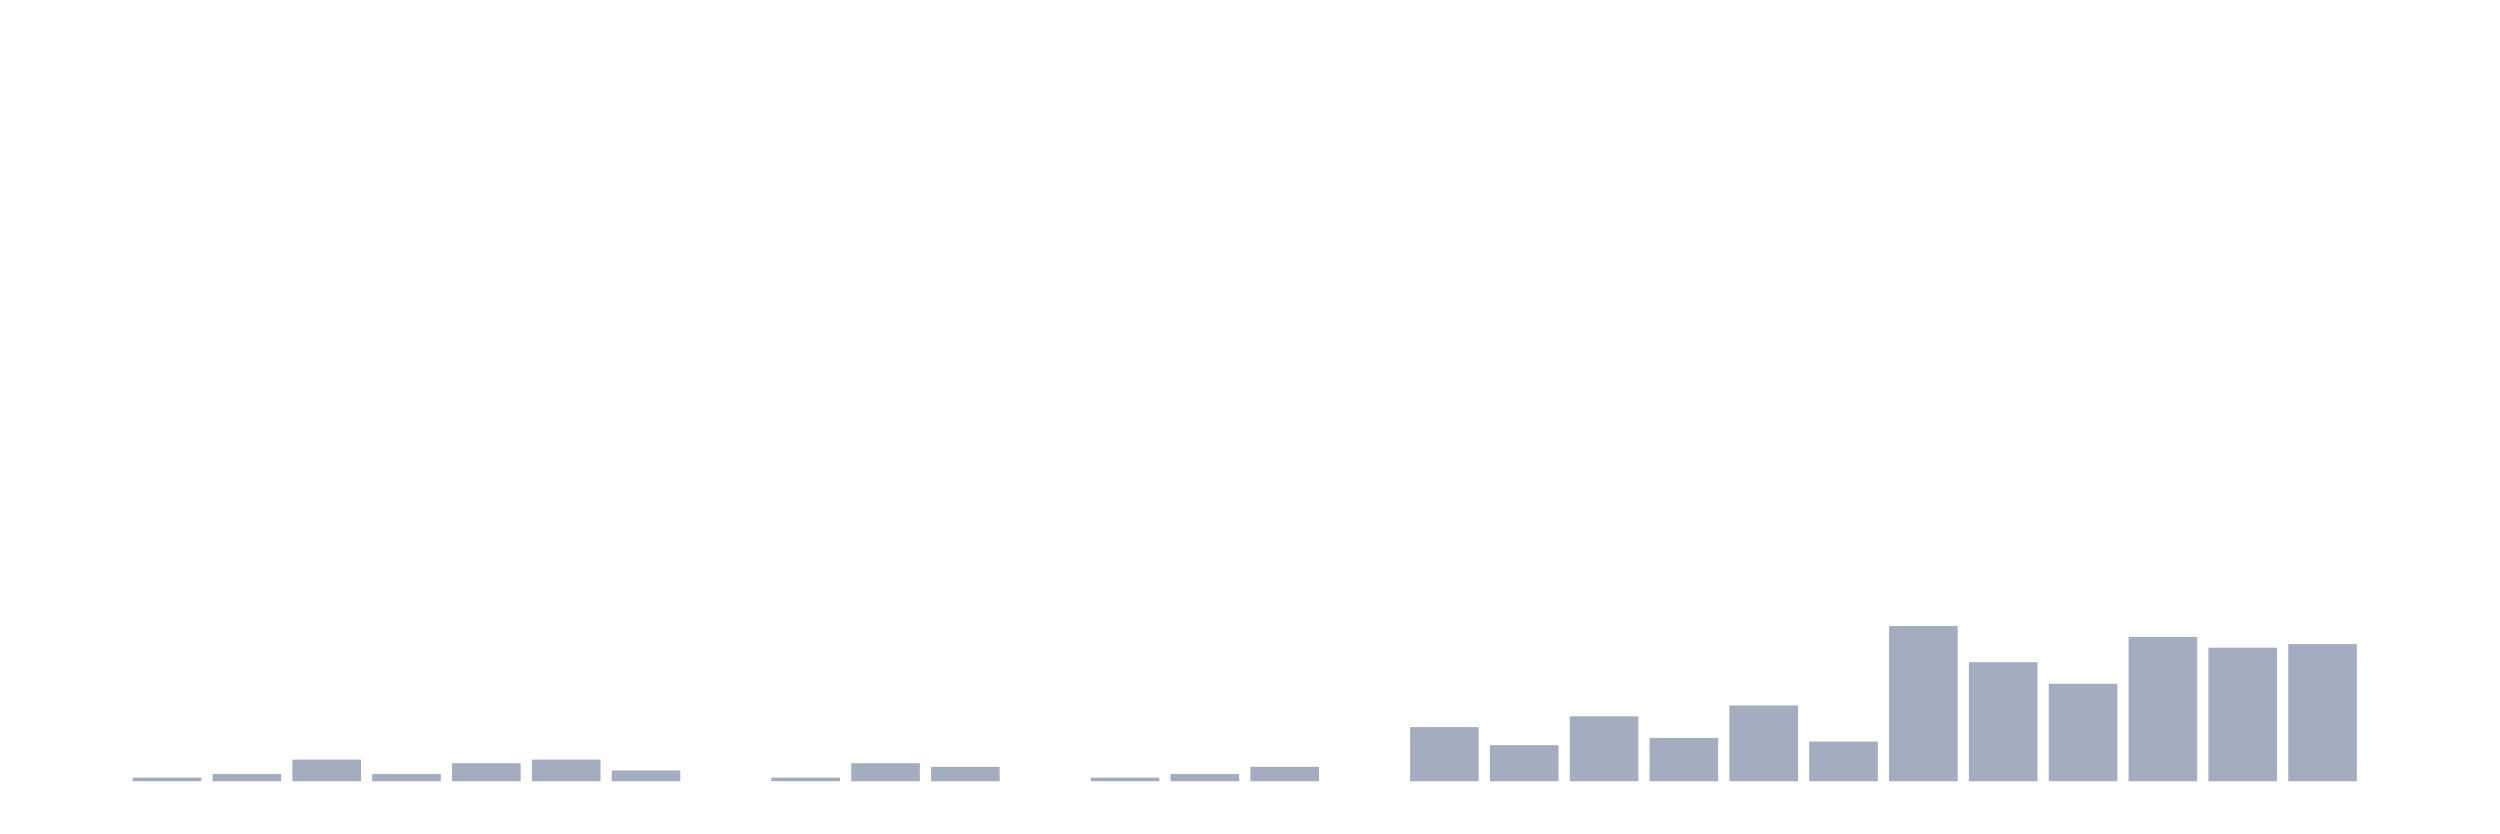
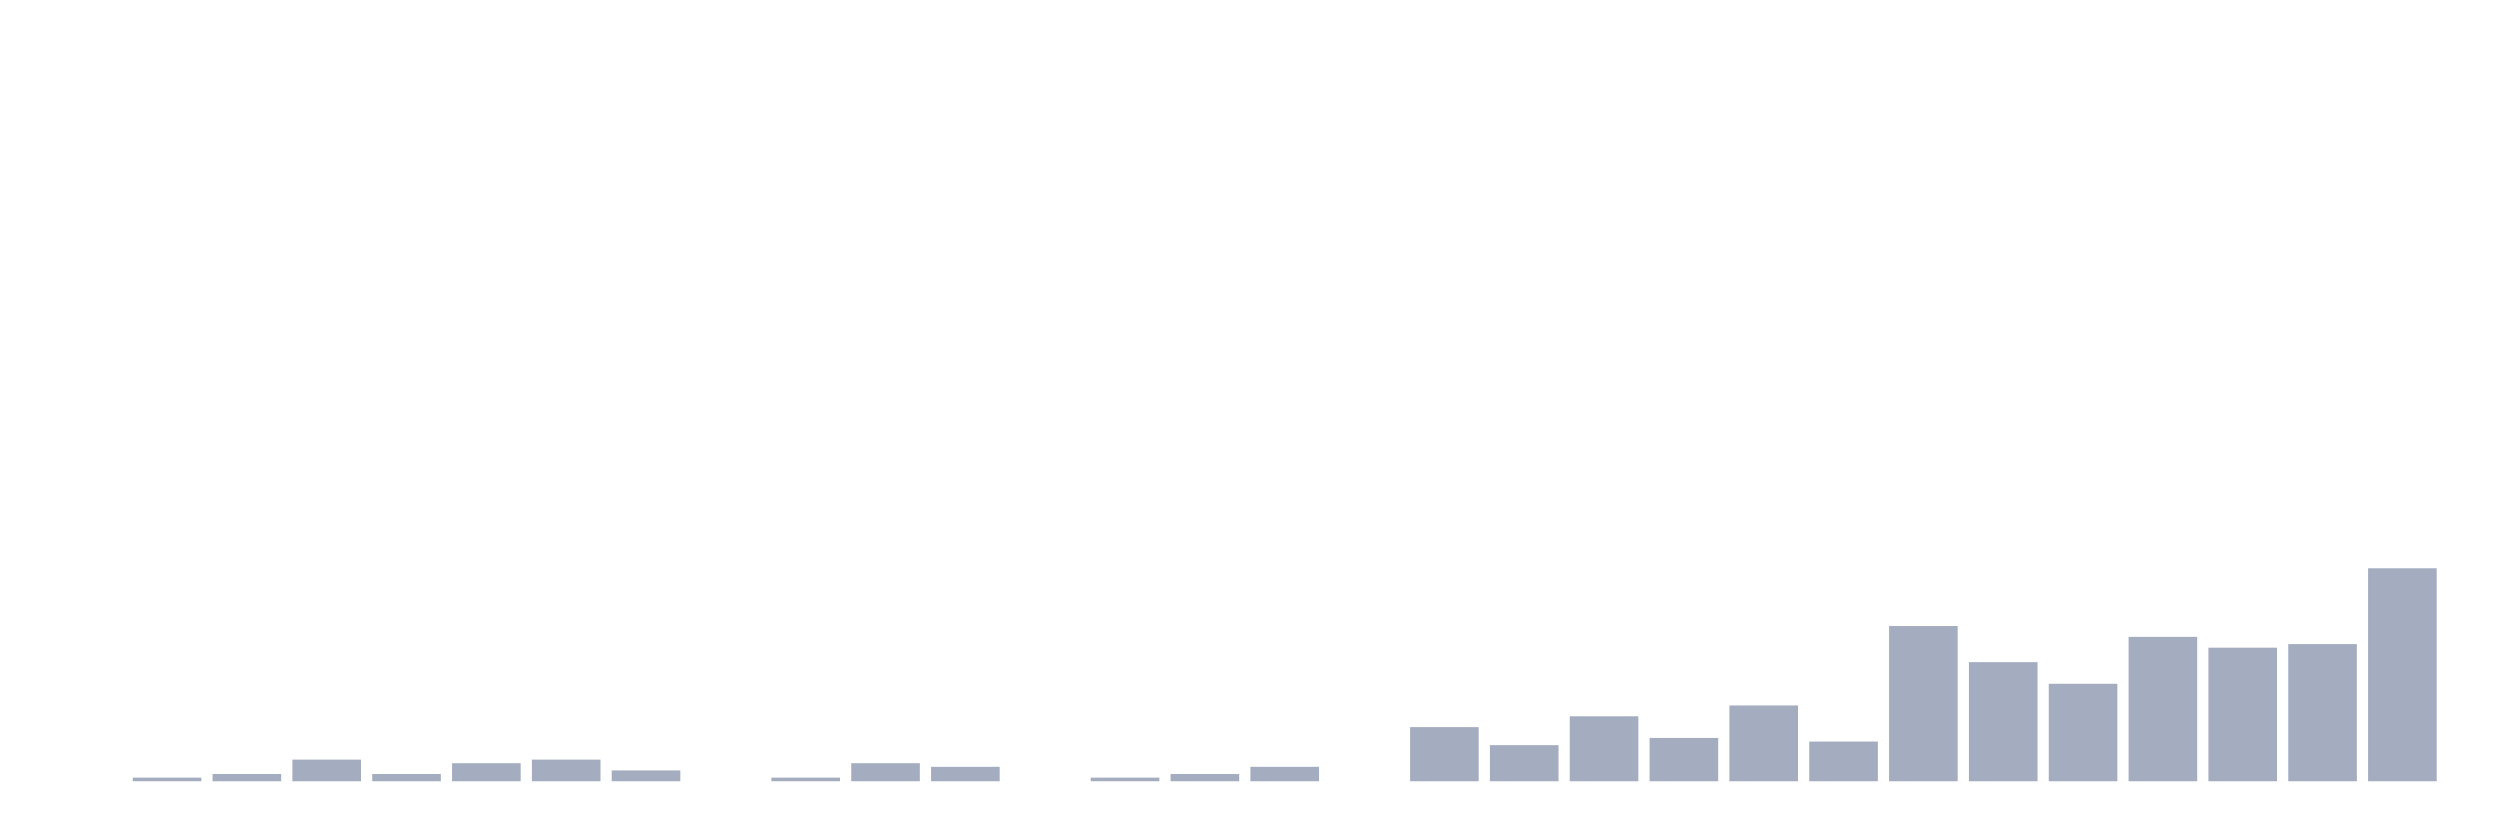
<svg xmlns="http://www.w3.org/2000/svg" viewBox="0 0 480 160">
  <g transform="translate(10,10)">
    <rect class="bar" x="0.153" width="13.175" y="140" height="0" fill="rgb(164,173,192)" />
    <rect class="bar" x="15.482" width="13.175" y="139.307" height="0.693" fill="rgb(164,173,192)" />
    <rect class="bar" x="30.81" width="13.175" y="138.614" height="1.386" fill="rgb(164,173,192)" />
    <rect class="bar" x="46.138" width="13.175" y="135.842" height="4.158" fill="rgb(164,173,192)" />
    <rect class="bar" x="61.466" width="13.175" y="138.614" height="1.386" fill="rgb(164,173,192)" />
    <rect class="bar" x="76.794" width="13.175" y="136.535" height="3.465" fill="rgb(164,173,192)" />
    <rect class="bar" x="92.123" width="13.175" y="135.842" height="4.158" fill="rgb(164,173,192)" />
    <rect class="bar" x="107.451" width="13.175" y="137.921" height="2.079" fill="rgb(164,173,192)" />
    <rect class="bar" x="122.779" width="13.175" y="140" height="0" fill="rgb(164,173,192)" />
    <rect class="bar" x="138.107" width="13.175" y="139.307" height="0.693" fill="rgb(164,173,192)" />
    <rect class="bar" x="153.436" width="13.175" y="136.535" height="3.465" fill="rgb(164,173,192)" />
    <rect class="bar" x="168.764" width="13.175" y="137.228" height="2.772" fill="rgb(164,173,192)" />
    <rect class="bar" x="184.092" width="13.175" y="140" height="0" fill="rgb(164,173,192)" />
    <rect class="bar" x="199.42" width="13.175" y="139.307" height="0.693" fill="rgb(164,173,192)" />
    <rect class="bar" x="214.748" width="13.175" y="138.614" height="1.386" fill="rgb(164,173,192)" />
    <rect class="bar" x="230.077" width="13.175" y="137.228" height="2.772" fill="rgb(164,173,192)" />
    <rect class="bar" x="245.405" width="13.175" y="140" height="0" fill="rgb(164,173,192)" />
    <rect class="bar" x="260.733" width="13.175" y="129.604" height="10.396" fill="rgb(164,173,192)" />
    <rect class="bar" x="276.061" width="13.175" y="133.069" height="6.931" fill="rgb(164,173,192)" />
    <rect class="bar" x="291.39" width="13.175" y="127.525" height="12.475" fill="rgb(164,173,192)" />
    <rect class="bar" x="306.718" width="13.175" y="131.683" height="8.317" fill="rgb(164,173,192)" />
    <rect class="bar" x="322.046" width="13.175" y="125.446" height="14.554" fill="rgb(164,173,192)" />
    <rect class="bar" x="337.374" width="13.175" y="132.376" height="7.624" fill="rgb(164,173,192)" />
    <rect class="bar" x="352.702" width="13.175" y="110.198" height="29.802" fill="rgb(164,173,192)" />
    <rect class="bar" x="368.031" width="13.175" y="117.129" height="22.871" fill="rgb(164,173,192)" />
    <rect class="bar" x="383.359" width="13.175" y="121.287" height="18.713" fill="rgb(164,173,192)" />
    <rect class="bar" x="398.687" width="13.175" y="112.277" height="27.723" fill="rgb(164,173,192)" />
    <rect class="bar" x="414.015" width="13.175" y="114.356" height="25.644" fill="rgb(164,173,192)" />
    <rect class="bar" x="429.344" width="13.175" y="113.663" height="26.337" fill="rgb(164,173,192)" />
-     <rect class="bar" x="444.672" width="13.175" y="140" height="0" fill="rgb(164,173,192)" />
+     <rect class="bar" x="444.672" width="13.175" y="99.109" height="40.891" fill="rgb(164,173,192)" />
  </g>
</svg>
